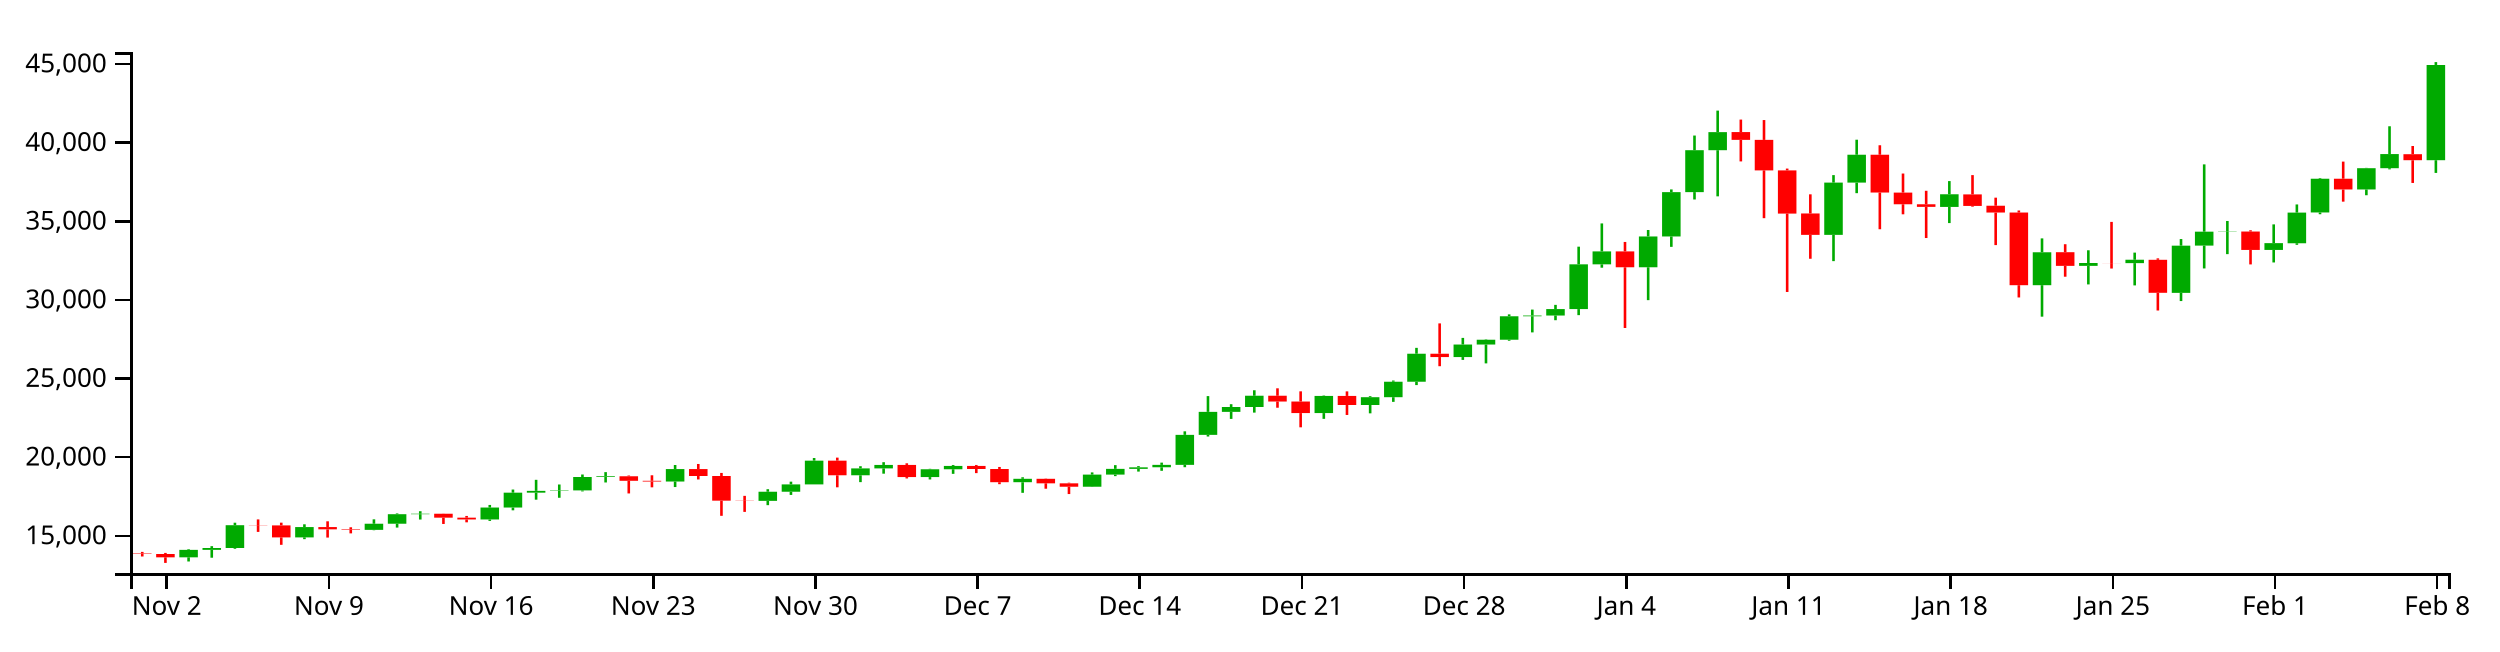
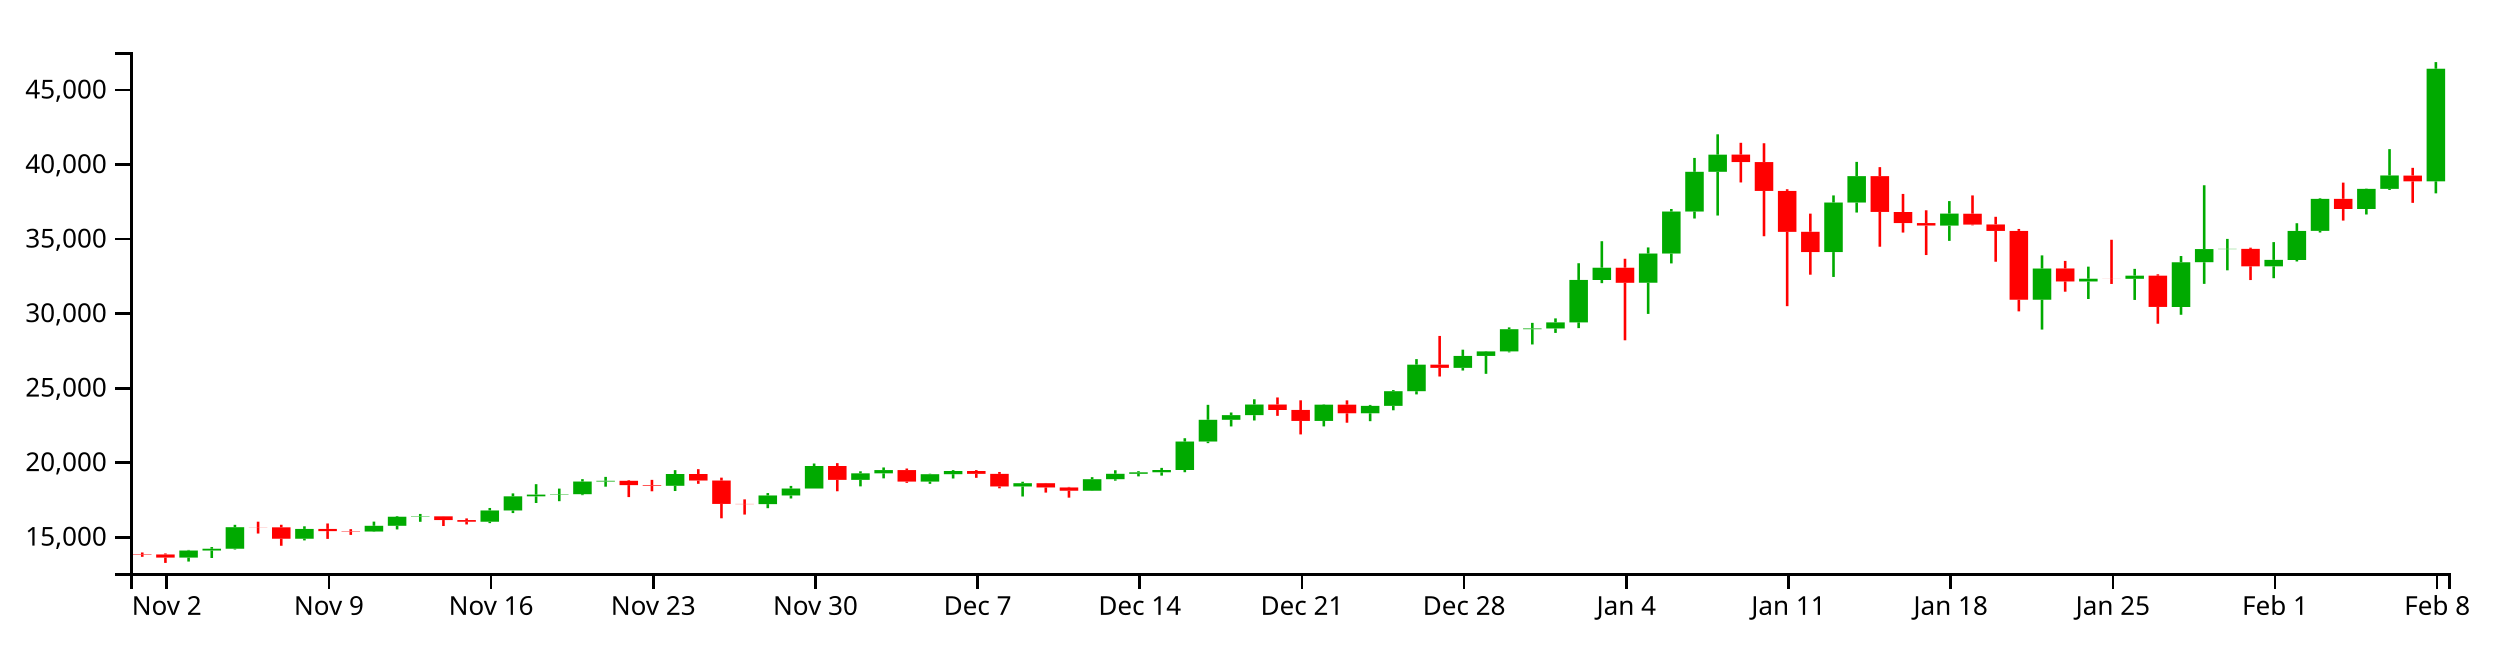
<svg xmlns="http://www.w3.org/2000/svg" version="1.1" width="960" height="250">
  <g transform="translate(50,20)">
    <style>.axis path,.axis line{fill:none;stroke:#000;shape-rendering:crispEdges;}path.candle{stroke:#000000;}path.candle.body{stroke-width:0;}path.candle.up{fill:#00AA00;stroke:#00AA00;}path.candle.down{fill:#FF0000;stroke:#FF0000;}</style>
    <g class="candlestick">
      <g class="data">
-         <path class="candle body up" d="M 18.86 194.012 l 7.117 0 L 25.978 191.15 l -7.117 0 L 18.86 194.012 M 27.757 191.15 l 7.117 0 L 34.874 190.422 l -7.117 0 L 27.757 191.15 M 36.653 190.422 l 7.117 0 L 43.77 181.688 l -7.117 0 L 36.653 190.422 M 63.343 186.35 l 7.117 0 L 70.46 182.383 l -7.117 0 L 63.343 186.35 M 90.032 183.457 l 7.117 0 L 97.149 181.119 l -7.117 0 L 90.032 183.457 M 98.928 181.119 l 7.117 0 L 106.046 177.449 l -7.117 0 L 98.928 181.119 M 107.825 177.449 l 7.117 0 L 114.942 177.275 l -7.117 0 L 107.825 177.449 M 134.514 179.472 l 7.117 0 L 141.631 174.902 l -7.117 0 L 134.514 179.472 M 143.411 174.905 l 7.117 0 L 150.528 169.19 l -7.117 0 L 143.411 174.905 M 152.307 169.19 l 7.117 0 L 159.424 168.485 l -7.117 0 L 152.307 169.19 M 161.204 168.475 l 7.117 0 L 168.321 168.323 l -7.117 0 L 161.204 168.475 M 170.1 168.323 l 7.117 0 L 177.217 163.172 l -7.117 0 L 170.1 168.323 M 178.996 163.172 l 7.117 0 L 186.114 162.881 l -7.117 0 L 178.996 163.172 M 205.686 164.91 l 7.117 0 L 212.803 160.126 l -7.117 0 L 205.686 164.91 M 241.271 172.329 l 7.117 0 L 248.389 168.824 l -7.117 0 L 241.271 172.329 M 250.168 168.824 l 7.117 0 L 257.285 166.015 l -7.117 0 L 250.168 168.824 M 259.064 166.015 l 7.117 0 L 266.182 156.889 l -7.117 0 L 259.064 166.015 M 276.857 162.512 l 7.117 0 L 283.974 159.86 l -7.117 0 L 276.857 162.512 M 285.754 159.86 l 7.117 0 L 292.871 158.544 l -7.117 0 L 285.754 159.86 M 303.547 163.203 l 7.117 0 L 310.664 160.201 l -7.117 0 L 303.547 163.203 M 312.443 160.201 l 7.117 0 L 319.56 158.922 l -7.117 0 L 312.443 160.201 M 339.132 165.175 l 7.117 0 L 346.25 163.863 l -7.117 0 L 339.132 165.175 M 365.822 166.912 l 7.117 0 L 372.939 162.248 l -7.117 0 L 365.822 166.912 M 374.718 162.248 l 7.117 0 L 381.835 160.035 l -7.117 0 L 374.718 162.248 M 383.615 160.035 l 7.117 0 L 390.732 159.443 l -7.117 0 L 383.615 160.035 M 392.511 159.439 l 7.117 0 L 399.628 158.517 l -7.117 0 L 392.511 159.439 M 401.407 158.517 l 7.117 0 L 408.525 146.986 l -7.117 0 L 401.407 158.517 M 410.304 146.986 l 7.117 0 L 417.421 138.158 l -7.117 0 L 410.304 146.986 M 419.2 138.158 l 7.117 0 L 426.317 136.284 l -7.117 0 L 419.2 138.158 M 428.097 136.284 l 7.117 0 L 435.214 131.97 l -7.117 0 L 428.097 136.284 M 454.786 138.625 l 7.117 0 L 461.903 132.036 l -7.117 0 L 454.786 138.625 M 472.579 135.529 l 7.117 0 L 479.696 132.528 l -7.117 0 L 472.579 135.529 M 481.475 132.53 l 7.117 0 L 488.593 126.59 l -7.117 0 L 481.475 132.53 M 490.372 126.59 l 7.117 0 L 497.489 115.833 l -7.117 0 L 490.372 126.59 M 508.165 117.112 l 7.117 0 L 515.282 112.293 l -7.117 0 L 508.165 117.112 M 517.061 112.293 l 7.117 0 L 524.178 110.448 l -7.117 0 L 517.061 112.293 M 525.958 110.448 l 7.117 0 L 533.075 101.445 l -7.117 0 L 525.958 110.448 M 534.854 101.445 l 7.117 0 L 541.971 101.154 l -7.117 0 L 534.854 101.445 M 543.75 101.154 l 7.117 0 L 550.868 98.69 l -7.117 0 L 543.75 101.154 M 552.647 98.69 l 7.117 0 L 559.764 81.496 l -7.117 0 L 552.647 98.69 M 561.543 81.508 l 7.117 0 L 568.661 76.533 l -7.117 0 L 561.543 81.508 M 579.336 82.635 l 7.117 0 L 586.453 70.798 l -7.117 0 L 579.336 82.635 M 588.233 70.798 l 7.117 0 L 595.35 53.767 l -7.117 0 L 588.233 70.798 M 597.129 53.767 l 7.117 0 L 604.246 37.683 l -7.117 0 L 597.129 53.767 M 606.026 37.682 l 7.117 0 L 613.143 30.734 l -7.117 0 L 606.026 37.682 M 650.508 70.197 l 7.117 0 L 657.625 50.131 l -7.117 0 L 650.508 70.197 M 659.404 50.131 l 7.117 0 L 666.521 39.421 l -7.117 0 L 659.404 50.131 M 694.99 59.471 l 7.117 0 L 702.107 54.601 l -7.117 0 L 694.99 59.471 M 730.576 89.507 l 7.117 0 L 737.693 76.865 l -7.117 0 L 730.576 89.507 M 748.369 82.102 l 7.117 0 L 755.486 81.004 l -7.117 0 L 748.369 82.102 M 766.162 81.038 l 7.117 0 L 773.279 79.748 l -7.117 0 L 766.162 81.038 M 783.954 92.466 l 7.117 0 L 791.072 74.33 l -7.117 0 L 783.954 92.466 M 792.851 74.31 l 7.117 0 L 799.968 68.97 l -7.117 0 L 792.851 74.31 M 801.747 69.006 l 7.117 0 L 808.864 68.906 l -7.117 0 L 801.747 69.006 M 819.54 75.972 l 7.117 0 L 826.657 73.354 l -7.117 0 L 819.54 75.972 M 828.437 73.41 l 7.117 0 L 835.554 61.638 l -7.117 0 L 828.437 73.41 M 837.333 61.599 l 7.117 0 L 844.45 48.636 l -7.117 0 L 837.333 61.599 M 855.126 52.756 l 7.117 0 L 862.243 44.581 l -7.117 0 L 855.126 52.756 M 864.022 44.586 l 7.117 0 L 871.14 39.165 l -7.117 0 L 864.022 44.586 M 881.815 41.528 l 7.117 0 L 888.932 4.948 l -7.117 0 L 881.815 41.528" />
-         <path class="candle body down" d="M 1.068 192.554 l 7.117 0 L 8.185 192.733 l -7.117 0 L 1.068 192.554 M 9.964 192.733 l 7.117 0 L 17.081 194.014 l -7.117 0 L 9.964 192.733 M 45.55 181.688 l 7.117 0 L 52.667 181.749 l -7.117 0 L 45.55 181.688 M 54.446 181.749 l 7.117 0 L 61.563 186.35 l -7.117 0 L 54.446 181.749 M 72.239 182.383 l 7.117 0 L 79.356 183.269 l -7.117 0 L 72.239 182.383 M 81.136 183.269 l 7.117 0 L 88.253 183.457 l -7.117 0 L 81.136 183.269 M 116.721 177.279 l 7.117 0 L 123.838 178.787 l -7.117 0 L 116.721 177.279 M 125.618 178.792 l 7.117 0 L 132.735 179.472 l -7.117 0 L 125.618 178.792 M 187.893 162.881 l 7.117 0 L 195.01 164.629 l -7.117 0 L 187.893 162.881 M 196.789 164.633 l 7.117 0 L 203.906 164.91 l -7.117 0 L 196.789 164.633 M 214.582 160.126 l 7.117 0 L 221.699 162.789 l -7.117 0 L 214.582 160.126 M 223.479 162.791 l 7.117 0 L 230.596 172.269 l -7.117 0 L 223.479 162.791 M 232.375 172.269 l 7.117 0 L 239.492 172.33 l -7.117 0 L 232.375 172.269 M 267.961 156.889 l 7.117 0 L 275.078 162.512 l -7.117 0 L 267.961 156.889 M 294.65 158.541 l 7.117 0 L 301.767 163.203 l -7.117 0 L 294.65 158.541 M 321.339 158.926 l 7.117 0 L 328.457 160.084 l -7.117 0 L 321.339 158.926 M 330.236 160.084 l 7.117 0 L 337.353 165.175 l -7.117 0 L 330.236 160.084 M 348.029 163.863 l 7.117 0 L 355.146 165.594 l -7.117 0 L 348.029 163.863 M 356.925 165.593 l 7.117 0 L 364.042 166.912 l -7.117 0 L 356.925 165.593 M 436.993 131.97 l 7.117 0 L 444.11 134.181 l -7.117 0 L 436.993 131.97 M 445.89 134.181 l 7.117 0 L 453.007 138.626 l -7.117 0 L 445.89 134.181 M 463.683 132.036 l 7.117 0 L 470.8 135.527 l -7.117 0 L 463.683 132.036 M 499.268 115.833 l 7.117 0 L 506.385 117.112 l -7.117 0 L 499.268 115.833 M 570.44 76.533 l 7.117 0 L 577.557 82.642 l -7.117 0 L 570.44 76.533 M 614.922 30.709 l 7.117 0 L 622.039 33.721 l -7.117 0 L 614.922 30.709 M 623.818 33.721 l 7.117 0 L 630.936 45.428 l -7.117 0 L 623.818 33.721 M 632.715 45.428 l 7.117 0 L 639.832 62.011 l -7.117 0 L 632.715 45.428 M 641.611 61.975 l 7.117 0 L 648.729 70.184 l -7.117 0 L 641.611 61.975 M 668.301 39.417 l 7.117 0 L 675.418 53.931 l -7.117 0 L 668.301 39.417 M 677.197 53.96 l 7.117 0 L 684.314 58.444 l -7.117 0 L 677.197 53.96 M 686.094 58.444 l 7.117 0 L 693.211 59.449 l -7.117 0 L 686.094 58.444 M 703.886 54.654 l 7.117 0 L 711.004 59.069 l -7.117 0 L 703.886 54.654 M 712.783 59.006 l 7.117 0 L 719.9 61.626 l -7.117 0 L 712.783 59.006 M 721.679 61.626 l 7.117 0 L 728.796 89.519 l -7.117 0 L 721.679 61.626 M 739.472 76.835 l 7.117 0 L 746.589 82.102 l -7.117 0 L 739.472 76.835 M 757.265 81.006 l 7.117 0 L 764.382 81.038 l -7.117 0 L 757.265 81.006 M 775.058 79.771 l 7.117 0 L 782.175 92.442 l -7.117 0 L 775.058 79.771 M 810.644 68.906 l 7.117 0 L 817.761 75.972 l -7.117 0 L 810.644 68.906 M 846.23 48.627 l 7.117 0 L 853.347 52.756 l -7.117 0 L 846.23 48.627 M 872.919 39.201 l 7.117 0 L 880.036 41.528 l -7.117 0 L 872.919 39.201" />
+         <path class="candle body up" d="M 18.86 194.124 l 7.117 0 L 25.978 191.412 l -7.117 0 L 18.86 194.124 M 27.757 191.412 l 7.117 0 L 34.874 190.722 l -7.117 0 L 27.757 191.412 M 36.653 190.722 l 7.117 0 L 43.77 182.446 l -7.117 0 L 36.653 190.722 M 63.343 186.863 l 7.117 0 L 70.46 183.104 l -7.117 0 L 63.343 186.863 M 90.032 184.122 l 7.117 0 L 97.149 181.907 l -7.117 0 L 90.032 184.122 M 98.928 181.907 l 7.117 0 L 106.046 178.429 l -7.117 0 L 98.928 181.907 M 107.825 178.429 l 7.117 0 L 114.942 178.264 l -7.117 0 L 107.825 178.429 M 134.514 180.346 l 7.117 0 L 141.631 176.015 l -7.117 0 L 134.514 180.346 M 143.411 176.018 l 7.117 0 L 150.528 170.602 l -7.117 0 L 143.411 176.018 M 152.307 170.602 l 7.117 0 L 159.424 169.934 l -7.117 0 L 152.307 170.602 M 161.204 169.925 l 7.117 0 L 168.321 169.781 l -7.117 0 L 161.204 169.925 M 170.1 169.781 l 7.117 0 L 177.217 164.9 l -7.117 0 L 170.1 169.781 M 178.996 164.9 l 7.117 0 L 186.114 164.624 l -7.117 0 L 178.996 164.9 M 205.686 166.546 l 7.117 0 L 212.803 162.013 l -7.117 0 L 205.686 166.546 M 241.271 173.577 l 7.117 0 L 248.389 170.256 l -7.117 0 L 241.271 173.577 M 250.168 170.256 l 7.117 0 L 257.285 167.594 l -7.117 0 L 250.168 170.256 M 259.064 167.594 l 7.117 0 L 266.182 158.946 l -7.117 0 L 259.064 167.594 M 276.857 164.274 l 7.117 0 L 283.974 161.761 l -7.117 0 L 276.857 164.274 M 285.754 161.761 l 7.117 0 L 292.871 160.514 l -7.117 0 L 285.754 161.761 M 303.547 164.929 l 7.117 0 L 310.664 162.084 l -7.117 0 L 303.547 164.929 M 312.443 162.084 l 7.117 0 L 319.56 160.872 l -7.117 0 L 312.443 162.084 M 339.132 166.797 l 7.117 0 L 346.25 165.554 l -7.117 0 L 339.132 166.797 M 365.822 168.443 l 7.117 0 L 372.939 164.024 l -7.117 0 L 365.822 168.443 M 374.718 164.024 l 7.117 0 L 381.835 161.927 l -7.117 0 L 374.718 164.024 M 383.615 161.927 l 7.117 0 L 390.732 161.366 l -7.117 0 L 383.615 161.927 M 392.511 161.362 l 7.117 0 L 399.628 160.488 l -7.117 0 L 392.511 161.362 M 401.407 160.488 l 7.117 0 L 408.525 149.561 l -7.117 0 L 401.407 160.488 M 410.304 149.561 l 7.117 0 L 417.421 141.196 l -7.117 0 L 410.304 149.561 M 419.2 141.196 l 7.117 0 L 426.317 139.42 l -7.117 0 L 419.2 141.196 M 428.097 139.42 l 7.117 0 L 435.214 135.332 l -7.117 0 L 428.097 139.42 M 454.786 141.638 l 7.117 0 L 461.903 135.394 l -7.117 0 L 454.786 141.638 M 472.579 138.705 l 7.117 0 L 479.696 135.861 l -7.117 0 L 472.579 138.705 M 481.475 135.862 l 7.117 0 L 488.593 130.233 l -7.117 0 L 481.475 135.862 M 490.372 130.233 l 7.117 0 L 497.489 120.04 l -7.117 0 L 490.372 130.233 M 508.165 121.253 l 7.117 0 L 515.282 116.686 l -7.117 0 L 508.165 121.253 M 517.061 116.686 l 7.117 0 L 524.178 114.937 l -7.117 0 L 517.061 116.686 M 525.958 114.937 l 7.117 0 L 533.075 106.406 l -7.117 0 L 525.958 114.937 M 534.854 106.406 l 7.117 0 L 541.971 106.131 l -7.117 0 L 534.854 106.406 M 543.75 106.131 l 7.117 0 L 550.868 103.795 l -7.117 0 L 543.75 106.131 M 552.647 103.795 l 7.117 0 L 559.764 87.502 l -7.117 0 L 552.647 103.795 M 561.543 87.513 l 7.117 0 L 568.661 82.799 l -7.117 0 L 561.543 87.513 M 579.336 88.582 l 7.117 0 L 586.453 77.365 l -7.117 0 L 579.336 88.582 M 588.233 77.365 l 7.117 0 L 595.35 61.225 l -7.117 0 L 588.233 77.365 M 597.129 61.225 l 7.117 0 L 604.246 45.984 l -7.117 0 L 597.129 61.225 M 606.026 45.983 l 7.117 0 L 613.143 39.399 l -7.117 0 L 606.026 45.983 M 650.508 76.794 l 7.117 0 L 657.625 57.78 l -7.117 0 L 650.508 76.794 M 659.404 57.78 l 7.117 0 L 666.521 47.631 l -7.117 0 L 659.404 57.78 M 694.99 66.63 l 7.117 0 L 702.107 62.016 l -7.117 0 L 694.99 66.63 M 730.576 95.094 l 7.117 0 L 737.693 83.113 l -7.117 0 L 730.576 95.094 M 748.369 88.076 l 7.117 0 L 755.486 87.035 l -7.117 0 L 748.369 88.076 M 766.162 87.068 l 7.117 0 L 773.279 85.846 l -7.117 0 L 766.162 87.068 M 783.954 97.897 l 7.117 0 L 791.072 80.711 l -7.117 0 L 783.954 97.897 M 792.851 80.692 l 7.117 0 L 799.968 75.632 l -7.117 0 L 792.851 80.692 M 801.747 75.666 l 7.117 0 L 808.864 75.571 l -7.117 0 L 801.747 75.666 M 819.54 82.267 l 7.117 0 L 826.657 79.787 l -7.117 0 L 819.54 82.267 M 828.437 79.84 l 7.117 0 L 835.554 68.684 l -7.117 0 L 828.437 79.84 M 837.333 68.647 l 7.117 0 L 844.45 56.363 l -7.117 0 L 837.333 68.647 M 855.126 60.268 l 7.117 0 L 862.243 52.52 l -7.117 0 L 855.126 60.268 M 864.022 52.526 l 7.117 0 L 871.14 47.388 l -7.117 0 L 864.022 52.526 M 881.815 49.627 l 7.117 0 L 888.932 6.398 l -7.117 0 L 881.815 49.627" />
+         <path class="candle body down" d="M 1.068 192.743 l 7.117 0 L 8.185 192.912 l -7.117 0 L 1.068 192.743 M 9.964 192.912 l 7.117 0 L 17.081 194.126 l -7.117 0 L 9.964 192.912 M 45.55 182.446 l 7.117 0 L 52.667 182.504 l -7.117 0 L 45.55 182.446 M 54.446 182.504 l 7.117 0 L 61.563 186.863 l -7.117 0 L 54.446 182.504 M 72.239 183.104 l 7.117 0 L 79.356 183.943 l -7.117 0 L 72.239 183.104 M 81.136 183.943 l 7.117 0 L 88.253 184.122 l -7.117 0 L 81.136 183.943 M 116.721 178.268 l 7.117 0 L 123.838 179.696 l -7.117 0 L 116.721 178.268 M 125.618 179.701 l 7.117 0 L 132.735 180.346 l -7.117 0 L 125.618 179.701 M 187.893 164.624 l 7.117 0 L 195.01 166.28 l -7.117 0 L 187.893 164.624 M 196.789 166.284 l 7.117 0 L 203.906 166.546 l -7.117 0 L 196.789 166.284 M 214.582 162.013 l 7.117 0 L 221.699 164.537 l -7.117 0 L 214.582 162.013 M 223.479 164.538 l 7.117 0 L 230.596 173.521 l -7.117 0 L 223.479 164.538 M 232.375 173.521 l 7.117 0 L 239.492 173.577 l -7.117 0 L 232.375 173.521 M 267.961 158.946 l 7.117 0 L 275.078 164.274 l -7.117 0 L 267.961 158.946 M 294.65 160.512 l 7.117 0 L 301.767 164.929 l -7.117 0 L 294.65 160.512 M 321.339 160.876 l 7.117 0 L 328.457 161.974 l -7.117 0 L 321.339 160.876 M 330.236 161.974 l 7.117 0 L 337.353 166.797 l -7.117 0 L 330.236 161.974 M 348.029 165.554 l 7.117 0 L 355.146 167.195 l -7.117 0 L 348.029 165.554 M 356.925 167.194 l 7.117 0 L 364.042 168.443 l -7.117 0 L 356.925 167.194 M 436.993 135.332 l 7.117 0 L 444.11 137.428 l -7.117 0 L 436.993 135.332 M 445.89 137.427 l 7.117 0 L 453.007 141.639 l -7.117 0 L 445.89 137.427 M 463.683 135.394 l 7.117 0 L 470.8 138.703 l -7.117 0 L 463.683 135.394 M 499.268 120.04 l 7.117 0 L 506.385 121.252 l -7.117 0 L 499.268 120.04 M 570.44 82.799 l 7.117 0 L 577.557 88.587 l -7.117 0 L 570.44 82.799 M 614.922 39.375 l 7.117 0 L 622.039 42.23 l -7.117 0 L 614.922 39.375 M 623.818 42.23 l 7.117 0 L 630.936 53.323 l -7.117 0 L 623.818 42.23 M 632.715 53.323 l 7.117 0 L 639.832 69.037 l -7.117 0 L 632.715 53.323 M 641.611 69.003 l 7.117 0 L 648.729 76.782 l -7.117 0 L 641.611 69.003 M 668.301 47.627 l 7.117 0 L 675.418 61.381 l -7.117 0 L 668.301 47.627 M 677.197 61.408 l 7.117 0 L 684.314 65.657 l -7.117 0 L 677.197 61.408 M 686.094 65.657 l 7.117 0 L 693.211 66.61 l -7.117 0 L 686.094 65.657 M 703.886 62.066 l 7.117 0 L 711.004 66.25 l -7.117 0 L 703.886 62.066 M 712.783 66.19 l 7.117 0 L 719.9 68.672 l -7.117 0 L 712.783 66.19 M 721.679 68.672 l 7.117 0 L 728.796 95.104 l -7.117 0 L 721.679 68.672 M 739.472 83.085 l 7.117 0 L 746.589 88.076 l -7.117 0 L 739.472 83.085 M 757.265 87.038 l 7.117 0 L 764.382 87.068 l -7.117 0 L 757.265 87.038 M 775.058 85.867 l 7.117 0 L 782.175 97.874 l -7.117 0 L 775.058 85.867 M 810.644 75.571 l 7.117 0 L 817.761 82.267 l -7.117 0 L 810.644 75.571 M 846.23 56.355 l 7.117 0 L 853.347 60.268 l -7.117 0 L 846.23 56.355 M 872.919 47.422 l 7.117 0 L 880.036 49.627 l -7.117 0 L 872.919 47.422" />
        <path class="candle body equal" />
-         <path class="candle wick up" d="M 22.419 190.893 L 22.419 191.15 M 22.419 194.012 L 22.419 195.611 M 31.315 189.728 L 31.315 190.422 M 31.315 191.15 L 31.315 194.161 M 40.212 180.722 L 40.212 181.688 M 40.212 190.422 L 40.212 190.727 M 66.901 181.326 L 66.901 182.383 M 66.901 186.35 L 66.901 187.041 M 93.591 179.424 L 93.591 181.119 M 93.591 183.457 L 93.591 183.605 M 102.487 177.154 L 102.487 177.449 M 102.487 181.119 L 102.487 182.591 M 111.383 176.313 L 111.383 177.275 M 111.383 177.449 L 111.383 179.5 M 138.073 173.897 L 138.073 174.902 M 138.073 179.472 L 138.073 180.034 M 146.969 167.985 L 146.969 169.19 M 146.969 174.905 L 146.969 175.963 M 155.866 164.252 L 155.866 168.485 M 155.866 169.19 L 155.866 171.877 M 164.762 166.046 L 164.762 168.323 M 164.762 168.475 L 164.762 171.145 M 173.659 162.208 L 173.659 163.172 M 173.659 168.323 L 173.659 168.702 M 182.555 161.298 L 182.555 162.881 M 182.555 163.172 L 182.555 165.269 M 209.244 158.562 L 209.244 160.126 M 209.244 164.91 L 209.244 167.024 M 244.83 167.854 L 244.83 168.824 M 244.83 172.329 L 244.83 173.984 M 253.727 164.958 L 253.727 166.015 M 253.727 168.824 L 253.727 170.05 M 262.623 155.879 L 262.623 156.889 M 262.623 166.015 L 262.623 166.015 M 280.416 159.027 L 280.416 159.86 M 280.416 162.512 L 280.416 165.139 M 289.312 157.481 L 289.312 158.544 M 289.312 159.86 L 289.312 161.894 M 307.105 160.023 L 307.105 160.201 M 307.105 163.203 L 307.105 164.112 M 316.002 158.556 L 316.002 158.922 M 316.002 160.201 L 316.002 161.956 M 342.691 163.269 L 342.691 163.863 M 342.691 165.175 L 342.691 169.246 M 369.38 161.402 L 369.38 162.248 M 369.38 166.912 L 369.38 167.007 M 378.277 158.61 L 378.277 160.035 M 378.277 162.248 L 378.277 162.837 M 387.173 158.984 L 387.173 159.443 M 387.173 160.035 L 387.173 161.092 M 396.07 157.65 L 396.07 158.517 M 396.07 159.439 L 396.07 160.79 M 404.966 145.63 L 404.966 146.986 M 404.966 158.517 L 404.966 159.41 M 413.862 132.101 L 413.862 138.158 M 413.862 146.986 L 413.862 147.623 M 422.759 135.21 L 422.759 136.284 M 422.759 138.158 L 422.759 140.859 M 431.655 129.857 L 431.655 131.97 M 431.655 136.284 L 431.655 138.443 M 458.345 131.877 L 458.345 132.036 M 458.345 138.625 L 458.345 140.838 M 476.138 132.134 L 476.138 132.528 M 476.138 135.529 L 476.138 138.724 M 485.034 126.122 L 485.034 126.59 M 485.034 132.53 L 485.034 134.314 M 493.93 113.576 L 493.93 115.833 M 493.93 126.59 L 493.93 127.873 M 511.723 109.753 L 511.723 112.293 M 511.723 117.112 L 511.723 118.203 M 520.62 110.297 L 520.62 110.448 M 520.62 112.293 L 520.62 119.538 M 529.516 100.717 L 529.516 101.445 M 529.516 110.448 L 529.516 110.84 M 538.413 98.881 L 538.413 101.154 M 538.413 101.445 L 538.413 107.639 M 547.309 97.069 L 547.309 98.69 M 547.309 101.154 L 547.309 102.961 M 556.206 74.722 L 556.206 81.496 M 556.206 98.69 L 556.206 101.016 M 565.102 65.794 L 565.102 76.533 M 565.102 81.508 L 565.102 82.797 M 582.895 68.319 L 582.895 70.798 M 582.895 82.635 L 582.895 95.257 M 591.791 52.741 L 591.791 53.767 M 591.791 70.798 L 591.791 74.794 M 600.688 32.049 L 600.688 37.683 M 600.688 53.767 L 600.688 56.602 M 609.584 22.476 L 609.584 30.734 M 609.584 37.682 L 609.584 55.394 M 654.066 47.24 L 654.066 50.131 M 654.066 70.197 L 654.066 80.278 M 662.963 33.65 L 662.963 39.421 M 662.963 50.131 L 662.963 54.178 M 698.549 49.536 L 698.549 54.601 M 698.549 59.471 L 698.549 65.662 M 734.134 71.541 L 734.134 76.865 M 734.134 89.507 L 734.134 101.599 M 751.927 76.105 L 751.927 81.004 M 751.927 82.102 L 751.927 89.217 M 769.72 77.005 L 769.72 79.748 M 769.72 81.038 L 769.72 89.596 M 787.513 71.798 L 787.513 74.33 M 787.513 92.466 L 787.513 95.607 M 796.409 43.121 L 796.409 68.97 M 796.409 74.31 L 796.409 83.084 M 805.306 64.858 L 805.306 68.906 M 805.306 69.006 L 805.306 77.59 M 823.099 66.161 L 823.099 73.354 M 823.099 75.972 L 823.099 80.785 M 831.995 58.508 L 831.995 61.638 M 831.995 73.41 L 831.995 74.009 M 840.892 48.372 L 840.892 48.636 M 840.892 61.599 L 840.892 62.265 M 858.685 44.461 L 858.685 44.581 M 858.685 52.756 L 858.685 54.971 M 867.581 28.483 L 867.581 39.165 M 867.581 44.586 L 867.581 45.03 M 885.374 3.846 L 885.374 4.948 M 885.374 41.528 L 885.374 46.401" style="stroke-width: 1px;" />
-         <path class="candle wick down" d="M 4.626 191.926 L 4.626 192.554 M 4.626 192.733 L 4.626 193.69 M 13.523 192.319 L 13.523 192.733 M 13.523 194.014 L 13.523 196.154 M 49.108 179.454 L 49.108 181.688 M 49.108 181.749 L 49.108 184.249 M 58.005 180.701 L 58.005 181.749 M 58.005 186.35 L 58.005 189.213 M 75.798 180.179 L 75.798 182.383 M 75.798 183.269 L 75.798 186.427 M 84.694 182.474 L 84.694 183.269 M 84.694 183.457 L 84.694 184.814 M 120.28 177.237 L 120.28 177.279 M 120.28 178.787 L 120.28 181.205 M 129.176 178.125 L 129.176 178.792 M 129.176 179.472 L 129.176 180.573 M 191.451 162.602 L 191.451 162.881 M 191.451 164.629 L 191.451 169.483 M 200.348 162.506 L 200.348 164.633 M 200.348 164.91 L 200.348 167.132 M 218.141 158.168 L 218.141 160.126 M 218.141 162.789 L 218.141 164.111 M 227.037 161.606 L 227.037 162.791 M 227.037 172.269 L 227.037 178.077 M 235.934 170.408 L 235.934 172.269 M 235.934 172.33 L 235.934 176.566 M 271.519 155.729 L 271.519 156.889 M 271.519 162.512 L 271.519 167.126 M 298.209 157.909 L 298.209 158.541 M 298.209 163.203 L 298.209 163.718 M 324.898 158.55 L 324.898 158.926 M 324.898 160.084 L 324.898 161.679 M 333.794 159.312 L 333.794 160.084 M 333.794 165.175 L 333.794 165.924 M 351.587 163.766 L 351.587 163.863 M 351.587 165.594 L 351.587 167.669 M 360.484 165.364 L 360.484 165.593 M 360.484 166.912 L 360.484 169.715 M 440.552 129.111 L 440.552 131.97 M 440.552 134.181 L 440.552 136.57 M 449.448 130.272 L 449.448 134.181 M 449.448 138.626 L 449.448 144.09 M 467.241 130.289 L 467.241 132.036 M 467.241 135.527 L 467.241 139.349 M 502.827 104.184 L 502.827 115.833 M 502.827 117.112 L 502.827 120.625 M 573.998 72.91 L 573.998 76.533 M 573.998 82.642 L 573.998 105.948 M 618.481 25.919 L 618.481 30.709 M 618.481 33.721 L 618.481 41.985 M 627.377 26.1 L 627.377 33.721 M 627.377 45.428 L 627.377 63.783 M 636.273 44.735 L 636.273 45.428 M 636.273 62.011 L 636.273 92.116 M 645.17 54.621 L 645.17 61.975 M 645.17 70.184 L 645.17 79.366 M 671.859 35.778 L 671.859 39.417 M 671.859 53.931 L 671.859 68.029 M 680.756 46.636 L 680.756 53.96 M 680.756 58.444 L 680.756 62.293 M 689.652 53.265 L 689.652 58.444 M 689.652 59.449 L 689.652 71.4 M 707.445 47.24 L 707.445 54.654 M 707.445 59.069 L 707.445 59.356 M 716.341 55.905 L 716.341 59.006 M 716.341 61.626 L 716.341 74.118 M 725.238 60.83 L 725.238 61.626 M 725.238 89.519 L 725.238 94.224 M 743.031 73.779 L 743.031 76.835 M 743.031 82.102 L 743.031 86.257 M 760.824 65.209 L 760.824 81.006 M 760.824 81.038 L 760.824 83.117 M 778.617 79.207 L 778.617 79.771 M 778.617 92.442 L 778.617 99.233 M 814.202 68.424 L 814.202 68.906 M 814.202 75.972 L 814.202 81.537 M 849.788 42.056 L 849.788 48.627 M 849.788 52.756 L 849.788 57.436 M 876.477 36.066 L 876.477 39.201 M 876.477 41.528 L 876.477 50.254" style="stroke-width: 1px;" />
+         <path class="candle wick up" d="M 22.419 191.168 L 22.419 191.412 M 22.419 194.124 L 22.419 195.639 M 31.315 190.064 L 31.315 190.722 M 31.315 191.412 L 31.315 194.265 M 40.212 181.53 L 40.212 182.446 M 40.212 190.722 L 40.212 191.011 M 66.901 182.103 L 66.901 183.104 M 66.901 186.863 L 66.901 187.518 M 93.591 180.3 L 93.591 181.907 M 93.591 184.122 L 93.591 184.262 M 102.487 178.15 L 102.487 178.429 M 102.487 181.907 L 102.487 183.301 M 111.383 177.352 L 111.383 178.264 M 111.383 178.429 L 111.383 180.372 M 138.073 175.063 L 138.073 176.015 M 138.073 180.346 L 138.073 180.878 M 146.969 169.461 L 146.969 170.602 M 146.969 176.018 L 146.969 177.02 M 155.866 165.923 L 155.866 169.934 M 155.866 170.602 L 155.866 173.149 M 164.762 167.623 L 164.762 169.781 M 164.762 169.925 L 164.762 172.455 M 173.659 163.987 L 173.659 164.9 M 173.659 169.781 L 173.659 170.14 M 182.555 163.124 L 182.555 164.624 M 182.555 164.9 L 182.555 166.886 M 209.244 160.531 L 209.244 162.013 M 209.244 166.546 L 209.244 168.549 M 244.83 169.337 L 244.83 170.256 M 244.83 173.577 L 244.83 175.146 M 253.727 166.592 L 253.727 167.594 M 253.727 170.256 L 253.727 171.417 M 262.623 157.989 L 262.623 158.946 M 262.623 167.594 L 262.623 167.594 M 280.416 160.971 L 280.416 161.761 M 280.416 164.274 L 280.416 166.764 M 289.312 159.506 L 289.312 160.514 M 289.312 161.761 L 289.312 163.689 M 307.105 161.916 L 307.105 162.084 M 307.105 164.929 L 307.105 165.791 M 316.002 160.525 L 316.002 160.872 M 316.002 162.084 L 316.002 163.747 M 342.691 164.992 L 342.691 165.554 M 342.691 166.797 L 342.691 170.656 M 369.38 163.223 L 369.38 164.024 M 369.38 168.443 L 369.38 168.534 M 378.277 160.577 L 378.277 161.927 M 378.277 164.024 L 378.277 164.582 M 387.173 160.931 L 387.173 161.366 M 387.173 161.927 L 387.173 162.929 M 396.07 159.667 L 396.07 160.488 M 396.07 161.362 L 396.07 162.643 M 404.966 148.277 L 404.966 149.561 M 404.966 160.488 L 404.966 161.334 M 413.862 135.456 L 413.862 141.196 M 413.862 149.561 L 413.862 150.165 M 422.759 138.403 L 422.759 139.42 M 422.759 141.196 L 422.759 143.755 M 431.655 133.33 L 431.655 135.332 M 431.655 139.42 L 431.655 141.466 M 458.345 135.244 L 458.345 135.394 M 458.345 141.638 L 458.345 143.736 M 476.138 135.488 L 476.138 135.861 M 476.138 138.705 L 476.138 141.732 M 485.034 129.79 L 485.034 130.233 M 485.034 135.862 L 485.034 137.553 M 493.93 117.902 L 493.93 120.04 M 493.93 130.233 L 493.93 131.449 M 511.723 114.279 L 511.723 116.686 M 511.723 121.253 L 511.723 122.286 M 520.62 114.794 L 520.62 114.937 M 520.62 116.686 L 520.62 123.551 M 529.516 105.716 L 529.516 106.406 M 529.516 114.937 L 529.516 115.309 M 538.413 103.976 L 538.413 106.131 M 538.413 106.406 L 538.413 112.276 M 547.309 102.259 L 547.309 103.795 M 547.309 106.131 L 547.309 107.842 M 556.206 81.082 L 556.206 87.502 M 556.206 103.795 L 556.206 106 M 565.102 72.622 L 565.102 82.799 M 565.102 87.513 L 565.102 88.735 M 582.895 75.015 L 582.895 77.365 M 582.895 88.582 L 582.895 100.542 M 591.791 60.253 L 591.791 61.225 M 591.791 77.365 L 591.791 81.151 M 600.688 40.645 L 600.688 45.984 M 600.688 61.225 L 600.688 63.912 M 609.584 31.574 L 609.584 39.399 M 609.584 45.983 L 609.584 62.767 M 654.066 55.04 L 654.066 57.78 M 654.066 76.794 L 654.066 86.348 M 662.963 42.162 L 662.963 47.631 M 662.963 57.78 L 662.963 61.615 M 698.549 57.216 L 698.549 62.016 M 698.549 66.63 L 698.549 72.497 M 734.134 78.069 L 734.134 83.113 M 734.134 95.094 L 734.134 106.552 M 751.927 82.393 L 751.927 87.035 M 751.927 88.076 L 751.927 94.819 M 769.72 83.246 L 769.72 85.846 M 769.72 87.068 L 769.72 95.177 M 787.513 78.312 L 787.513 80.711 M 787.513 97.897 L 787.513 100.874 M 796.409 51.137 L 796.409 75.632 M 796.409 80.692 L 796.409 89.007 M 805.306 71.736 L 805.306 75.571 M 805.306 75.666 L 805.306 83.801 M 823.099 72.97 L 823.099 79.787 M 823.099 82.267 L 823.099 86.828 M 831.995 65.718 L 831.995 68.684 M 831.995 79.84 L 831.995 80.407 M 840.892 56.113 L 840.892 56.363 M 840.892 68.647 L 840.892 69.278 M 858.685 52.407 L 858.685 52.52 M 858.685 60.268 L 858.685 62.366 M 867.581 37.266 L 867.581 47.388 M 867.581 52.526 L 867.581 52.946 M 885.374 3.846 L 885.374 6.398 M 885.374 49.627 L 885.374 54.245" style="stroke-width: 1px;" />
+         <path class="candle wick down" d="M 4.626 192.148 L 4.626 192.743 M 4.626 192.912 L 4.626 193.819 M 13.523 192.52 L 13.523 192.912 M 13.523 194.126 L 13.523 196.154 M 49.108 180.329 L 49.108 182.446 M 49.108 182.504 L 49.108 184.873 M 58.005 181.51 L 58.005 182.504 M 58.005 186.863 L 58.005 189.577 M 75.798 181.015 L 75.798 183.104 M 75.798 183.943 L 75.798 186.936 M 84.694 183.19 L 84.694 183.943 M 84.694 184.122 L 84.694 185.408 M 120.28 178.228 L 120.28 178.268 M 120.28 179.696 L 120.28 181.988 M 129.176 179.069 L 129.176 179.701 M 129.176 180.346 L 129.176 181.389 M 191.451 164.36 L 191.451 164.624 M 191.451 166.28 L 191.451 170.88 M 200.348 164.268 L 200.348 166.284 M 200.348 166.546 L 200.348 168.652 M 218.141 160.158 L 218.141 162.013 M 218.141 164.537 L 218.141 165.789 M 227.037 163.415 L 227.037 164.538 M 227.037 173.521 L 227.037 179.024 M 235.934 171.757 L 235.934 173.521 M 235.934 173.577 L 235.934 177.592 M 271.519 157.846 L 271.519 158.946 M 271.519 164.274 L 271.519 168.646 M 298.209 159.913 L 298.209 160.512 M 298.209 164.929 L 298.209 165.417 M 324.898 160.52 L 324.898 160.876 M 324.898 161.974 L 324.898 163.485 M 333.794 161.241 L 333.794 161.974 M 333.794 166.797 L 333.794 167.508 M 351.587 165.463 L 351.587 165.554 M 351.587 167.195 L 351.587 169.161 M 360.484 166.977 L 360.484 167.194 M 360.484 168.443 L 360.484 171.1 M 440.552 132.623 L 440.552 135.332 M 440.552 137.428 L 440.552 139.691 M 449.448 133.723 L 449.448 137.427 M 449.448 141.639 L 449.448 146.817 M 467.241 133.739 L 467.241 135.394 M 467.241 138.703 L 467.241 142.324 M 502.827 109.002 L 502.827 120.04 M 502.827 121.252 L 502.827 124.581 M 573.998 79.365 L 573.998 82.799 M 573.998 88.587 L 573.998 110.673 M 618.481 34.836 L 618.481 39.375 M 618.481 42.23 L 618.481 50.061 M 627.377 35.008 L 627.377 42.23 M 627.377 53.323 L 627.377 70.716 M 636.273 52.666 L 636.273 53.323 M 636.273 69.037 L 636.273 97.566 M 645.17 62.034 L 645.17 69.003 M 645.17 76.782 L 645.17 85.484 M 671.859 44.178 L 671.859 47.627 M 671.859 61.381 L 671.859 74.741 M 680.756 54.468 L 680.756 61.408 M 680.756 65.657 L 680.756 69.304 M 689.652 60.749 L 689.652 65.657 M 689.652 66.61 L 689.652 77.934 M 707.445 55.04 L 707.445 62.066 M 707.445 66.25 L 707.445 66.521 M 716.341 63.252 L 716.341 66.19 M 716.341 68.672 L 716.341 80.51 M 725.238 67.918 L 725.238 68.672 M 725.238 95.104 L 725.238 99.564 M 743.031 80.189 L 743.031 83.085 M 743.031 88.076 L 743.031 92.013 M 760.824 72.068 L 760.824 87.038 M 760.824 87.068 L 760.824 89.038 M 778.617 85.333 L 778.617 85.867 M 778.617 97.874 L 778.617 104.31 M 814.202 75.114 L 814.202 75.571 M 814.202 82.267 L 814.202 87.54 M 849.788 50.128 L 849.788 56.355 M 849.788 60.268 L 849.788 64.702 M 876.477 44.452 L 876.477 47.422 M 876.477 49.627 L 876.477 57.896" style="stroke-width: 1px;" />
        <path class="candle wick equal" style="stroke-width: 1px;" />
      </g>
    </g>
    <g class="x axis" transform="translate(0,200)" fill="none" font-size="10" font-family="sans-serif" text-anchor="middle">
      <path class="domain" stroke="#000" d="M0.5,6V0.5H890.5V6" />
      <g class="tick" opacity="1" transform="translate(13.52259,0)">
        <line stroke="#000" y2="6" x1="0.5" x2="0.5" />
        <text fill="#000" y="9" x="0.5" dy="0.71em">Nov  2</text>
      </g>
      <g class="tick" opacity="1" transform="translate(75.79768,0)">
        <line stroke="#000" y2="6" x1="0.5" x2="0.5" />
        <text fill="#000" y="9" x="0.5" dy="0.71em">Nov  9</text>
      </g>
      <g class="tick" opacity="1" transform="translate(138.0728,0)">
        <line stroke="#000" y2="6" x1="0.5" x2="0.5" />
        <text fill="#000" y="9" x="0.5" dy="0.71em">Nov 16</text>
      </g>
      <g class="tick" opacity="1" transform="translate(200.3479,0)">
        <line stroke="#000" y2="6" x1="0.5" x2="0.5" />
        <text fill="#000" y="9" x="0.5" dy="0.71em">Nov 23</text>
      </g>
      <g class="tick" opacity="1" transform="translate(262.623,0)">
        <line stroke="#000" y2="6" x1="0.5" x2="0.5" />
        <text fill="#000" y="9" x="0.5" dy="0.71em">Nov 30</text>
      </g>
      <g class="tick" opacity="1" transform="translate(324.898,0)">
        <line stroke="#000" y2="6" x1="0.5" x2="0.5" />
        <text fill="#000" y="9" x="0.5" dy="0.71em">Dec  7</text>
      </g>
      <g class="tick" opacity="1" transform="translate(387.1731,0)">
        <line stroke="#000" y2="6" x1="0.5" x2="0.5" />
        <text fill="#000" y="9" x="0.5" dy="0.71em">Dec 14</text>
      </g>
      <g class="tick" opacity="1" transform="translate(449.4482,0)">
        <line stroke="#000" y2="6" x1="0.5" x2="0.5" />
        <text fill="#000" y="9" x="0.5" dy="0.71em">Dec 21</text>
      </g>
      <g class="tick" opacity="1" transform="translate(511.7233,0)">
        <line stroke="#000" y2="6" x1="0.5" x2="0.5" />
        <text fill="#000" y="9" x="0.5" dy="0.71em">Dec 28</text>
      </g>
      <g class="tick" opacity="1" transform="translate(573.9984,0)">
        <line stroke="#000" y2="6" x1="0.5" x2="0.5" />
        <text fill="#000" y="9" x="0.5" dy="0.71em">Jan  4</text>
      </g>
      <g class="tick" opacity="1" transform="translate(636.2735,0)">
        <line stroke="#000" y2="6" x1="0.5" x2="0.5" />
        <text fill="#000" y="9" x="0.5" dy="0.71em">Jan 11</text>
      </g>
      <g class="tick" opacity="1" transform="translate(698.5486,0)">
        <line stroke="#000" y2="6" x1="0.5" x2="0.5" />
        <text fill="#000" y="9" x="0.5" dy="0.71em">Jan 18</text>
      </g>
      <g class="tick" opacity="1" transform="translate(760.8237,0)">
        <line stroke="#000" y2="6" x1="0.5" x2="0.5" />
        <text fill="#000" y="9" x="0.5" dy="0.71em">Jan 25</text>
      </g>
      <g class="tick" opacity="1" transform="translate(823.0988,0)">
        <line stroke="#000" y2="6" x1="0.5" x2="0.5" />
        <text fill="#000" y="9" x="0.5" dy="0.71em">Feb  1</text>
      </g>
      <g class="tick" opacity="1" transform="translate(885.3739,0)">
        <line stroke="#000" y2="6" x1="0.5" x2="0.5" />
        <text fill="#000" y="9" x="0.5" dy="0.71em">Feb  8</text>
      </g>
    </g>
    <g class="y axis" fill="none" font-size="10" font-family="sans-serif" text-anchor="end">
      <path class="domain" stroke="#000" d="M-6,200.5H0.5V0.5H-6" />
-       <g class="tick" opacity="1" transform="translate(0,185.2521)">
+       <g class="tick" opacity="1" transform="translate(0,185.8231)">
        <line stroke="#000" x2="-6" y1="0.5" y2="0.5" />
        <text fill="#000" x="-9" y="0.5" dy="0.32em">15,000</text>
      </g>
-       <g class="tick" opacity="1" transform="translate(0,155.0525)">
+       <g class="tick" opacity="1" transform="translate(0,157.2054)">
        <line stroke="#000" x2="-6" y1="0.5" y2="0.5" />
        <text fill="#000" x="-9" y="0.5" dy="0.32em">20,000</text>
      </g>
-       <g class="tick" opacity="1" transform="translate(0,124.8529)">
+       <g class="tick" opacity="1" transform="translate(0,128.5877)">
        <line stroke="#000" x2="-6" y1="0.5" y2="0.5" />
        <text fill="#000" x="-9" y="0.5" dy="0.32em">25,000</text>
      </g>
-       <g class="tick" opacity="1" transform="translate(0,94.65325)">
+       <g class="tick" opacity="1" transform="translate(0,99.96995)">
        <line stroke="#000" x2="-6" y1="0.5" y2="0.5" />
        <text fill="#000" x="-9" y="0.5" dy="0.32em">30,000</text>
      </g>
-       <g class="tick" opacity="1" transform="translate(0,64.45364)">
+       <g class="tick" opacity="1" transform="translate(0,71.35222)">
        <line stroke="#000" x2="-6" y1="0.5" y2="0.5" />
        <text fill="#000" x="-9" y="0.5" dy="0.32em">35,000</text>
      </g>
-       <g class="tick" opacity="1" transform="translate(0,34.25402)">
+       <g class="tick" opacity="1" transform="translate(0,42.7345)">
        <line stroke="#000" x2="-6" y1="0.5" y2="0.5" />
        <text fill="#000" x="-9" y="0.5" dy="0.32em">40,000</text>
      </g>
-       <g class="tick" opacity="1" transform="translate(0,4.05441)">
+       <g class="tick" opacity="1" transform="translate(0,14.11677)">
        <line stroke="#000" x2="-6" y1="0.5" y2="0.5" />
        <text fill="#000" x="-9" y="0.5" dy="0.32em">45,000</text>
      </g>
      <text transform="rotate(-90)" y="6" dy=".71em" style="text-anchor: end;">Price ($)</text>
    </g>
  </g>
</svg>
